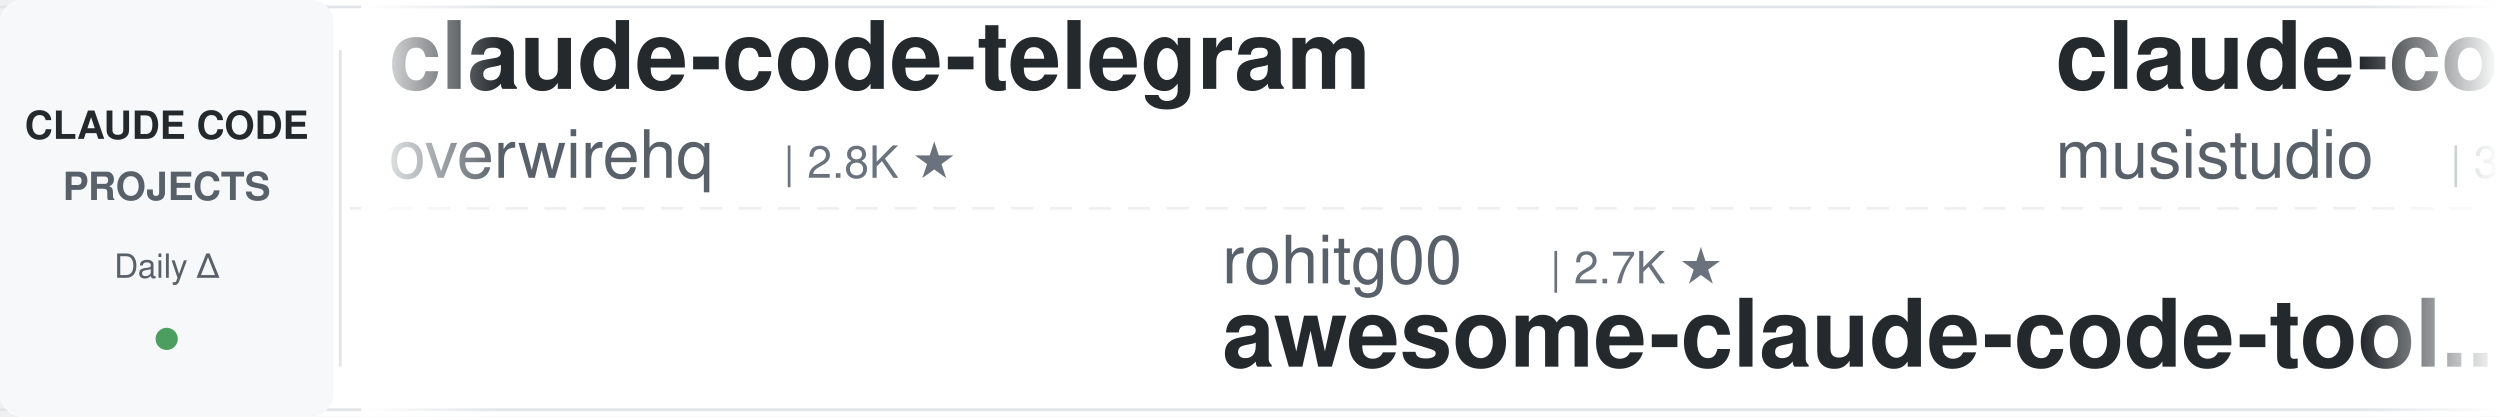
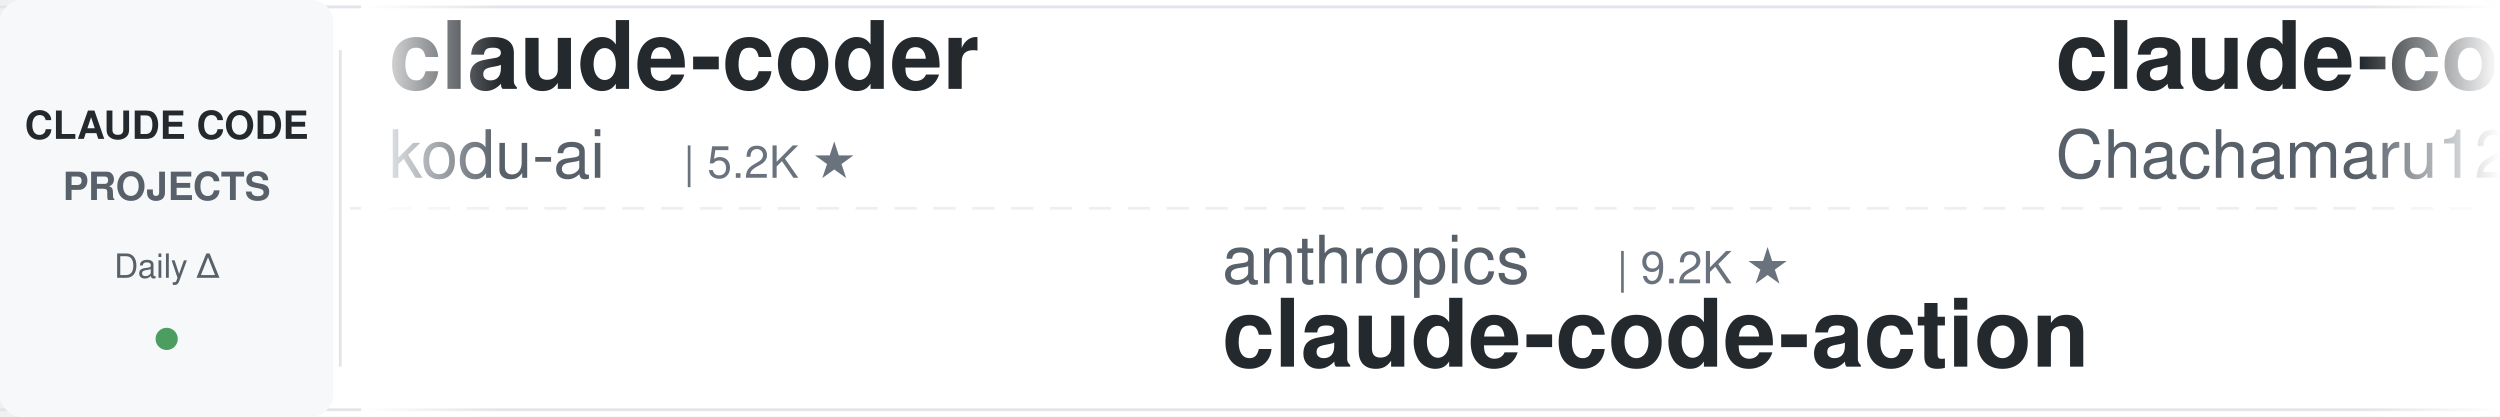
<svg xmlns="http://www.w3.org/2000/svg" width="900" height="150">
  <defs>
    <linearGradient id="leftFade" x1="0%" y1="0%" x2="100%" y2="0%">
      <stop offset="0%" style="stop-color:#ffffff;stop-opacity:1" />
      <stop offset="100%" style="stop-color:#ffffff;stop-opacity:0" />
    </linearGradient>
    <linearGradient id="rightFade" x1="0%" y1="0%" x2="100%" y2="0%">
      <stop offset="0%" style="stop-color:#ffffff;stop-opacity:0" />
      <stop offset="100%" style="stop-color:#ffffff;stop-opacity:1" />
    </linearGradient>
  </defs>
  <rect width="900" height="150" fill="#ffffff" rx="8" />
  <rect x="0" y="2" width="900" height="1" fill="#e1e4e8" />
  <rect x="0" y="147" width="900" height="1" fill="#e1e4e8" />
  <line x1="0" y1="75" x2="900" y2="75" stroke="#e1e4e8" stroke-width="1" stroke-dasharray="8 6" opacity="0.6" />
  <rect x="0" y="0" width="120" height="150" fill="#f6f8fa" rx="8" />
  <text x="60" y="50" font-family="-apple-system, BlinkMacSystemFont, 'Segoe UI', Helvetica, Arial, sans-serif" font-size="14" font-weight="600" fill="#24292e" text-anchor="middle">CLAUDE CODE</text>
  <text x="60" y="72" font-family="-apple-system, BlinkMacSystemFont, 'Segoe UI', Helvetica, Arial, sans-serif" font-size="14" font-weight="600" fill="#586069" text-anchor="middle">PROJECTS</text>
  <text x="60" y="100" font-family="-apple-system, BlinkMacSystemFont, 'Segoe UI', Helvetica, Arial, sans-serif" font-size="12" font-weight="500" fill="#586069" text-anchor="middle">Daily Δ</text>
  <circle cx="60" cy="122" r="4" fill="#22863a" opacity="0.8" />
  <rect x="122" y="18" width="1" height="114" fill="#e1e4e8" />
  <clipPath id="tickerClip">
    <rect x="130" y="0" width="770" height="150" />
  </clipPath>
  <g clip-path="url(#tickerClip)">
    <g id="tickerItems">
      <animateTransform attributeName="transform" attributeType="XML" type="translate" from="0 0" to="-3000 0" dur="54s" repeatCount="indefinite" />
      <g transform="translate(0, 0)">
-         <text x="140" y="32" font-family="-apple-system, BlinkMacSystemFont, 'Segoe UI', Helvetica, Arial, sans-serif" font-size="34" font-weight="600" fill="#24292e">claude-code-telegram</text>
-         <text x="140" y="64" font-family="-apple-system, BlinkMacSystemFont, 'Segoe UI', Helvetica, Arial, sans-serif" font-size="24" font-weight="400" fill="#586069">overwirehq</text>
-         <text x="282" y="64" font-family="-apple-system, BlinkMacSystemFont, 'Segoe UI', Helvetica, Arial, sans-serif" font-size="16" font-weight="500" fill="#6a737d">| 2.8K ★</text>
+         <text x="140" y="32" font-family="-apple-system, BlinkMacSystemFont, 'Segoe UI', Helvetica, Arial, sans-serif" font-size="34" font-weight="600" fill="#24292e">claude-coder</text>
+         <text x="140" y="64" font-family="-apple-system, BlinkMacSystemFont, 'Segoe UI', Helvetica, Arial, sans-serif" font-size="24" font-weight="400" fill="#586069">kodu-ai</text>
+         <text x="246" y="64" font-family="-apple-system, BlinkMacSystemFont, 'Segoe UI', Helvetica, Arial, sans-serif" font-size="16" font-weight="500" fill="#6a737d">| 5.2K ★</text>
      </g>
      <g transform="translate(300, 0)">
-         <text x="140" y="102" font-family="-apple-system, BlinkMacSystemFont, 'Segoe UI', Helvetica, Arial, sans-serif" font-size="24" font-weight="400" fill="#586069">rohitg00</text>
-         <text x="258" y="102" font-family="-apple-system, BlinkMacSystemFont, 'Segoe UI', Helvetica, Arial, sans-serif" font-size="16" font-weight="500" fill="#6a737d">| 2.7K ★</text>
-         <text x="140" y="132" font-family="-apple-system, BlinkMacSystemFont, 'Segoe UI', Helvetica, Arial, sans-serif" font-size="34" font-weight="600" fill="#24292e">awesome-claude-code-tool...</text>
+         <text x="140" y="102" font-family="-apple-system, BlinkMacSystemFont, 'Segoe UI', Helvetica, Arial, sans-serif" font-size="24" font-weight="400" fill="#586069">anthropics</text>
+         <text x="282" y="102" font-family="-apple-system, BlinkMacSystemFont, 'Segoe UI', Helvetica, Arial, sans-serif" font-size="16" font-weight="500" fill="#6a737d">| 9.2K ★</text>
+         <text x="140" y="132" font-family="-apple-system, BlinkMacSystemFont, 'Segoe UI', Helvetica, Arial, sans-serif" font-size="34" font-weight="600" fill="#24292e">claude-code-action</text>
      </g>
      <g transform="translate(600, 0)">
-         <text x="140" y="32" font-family="-apple-system, BlinkMacSystemFont, 'Segoe UI', Helvetica, Arial, sans-serif" font-size="34" font-weight="600" fill="#24292e">claude-code-router</text>
-         <text x="140" y="64" font-family="-apple-system, BlinkMacSystemFont, 'Segoe UI', Helvetica, Arial, sans-serif" font-size="24" font-weight="400" fill="#586069">musistudio</text>
-         <text x="282" y="64" font-family="-apple-system, BlinkMacSystemFont, 'Segoe UI', Helvetica, Arial, sans-serif" font-size="16" font-weight="500" fill="#6a737d">| 37.4K ★</text>
+         <text x="140" y="32" font-family="-apple-system, BlinkMacSystemFont, 'Segoe UI', Helvetica, Arial, sans-serif" font-size="34" font-weight="600" fill="#24292e">claude-code-harness</text>
+         <text x="140" y="64" font-family="-apple-system, BlinkMacSystemFont, 'Segoe UI', Helvetica, Arial, sans-serif" font-size="24" font-weight="400" fill="#586069">Chachamaru127</text>
+         <text x="318" y="64" font-family="-apple-system, BlinkMacSystemFont, 'Segoe UI', Helvetica, Arial, sans-serif" font-size="16" font-weight="500" fill="#6a737d">| 3.1K ★</text>
      </g>
      <g transform="translate(900, 0)">
-         <text x="140" y="102" font-family="-apple-system, BlinkMacSystemFont, 'Segoe UI', Helvetica, Arial, sans-serif" font-size="24" font-weight="400" fill="#586069">Cranot</text>
-         <text x="234" y="102" font-family="-apple-system, BlinkMacSystemFont, 'Segoe UI', Helvetica, Arial, sans-serif" font-size="16" font-weight="500" fill="#6a737d">| 2.9K ★</text>
-         <text x="140" y="132" font-family="-apple-system, BlinkMacSystemFont, 'Segoe UI', Helvetica, Arial, sans-serif" font-size="34" font-weight="600" fill="#24292e">claude-code-guide</text>
+         <text x="140" y="102" font-family="-apple-system, BlinkMacSystemFont, 'Segoe UI', Helvetica, Arial, sans-serif" font-size="24" font-weight="400" fill="#586069">https-deeplearning-ai</text>
+         <text x="414" y="102" font-family="-apple-system, BlinkMacSystemFont, 'Segoe UI', Helvetica, Arial, sans-serif" font-size="16" font-weight="500" fill="#6a737d">| 554 ★</text>
+         <text x="140" y="132" font-family="-apple-system, BlinkMacSystemFont, 'Segoe UI', Helvetica, Arial, sans-serif" font-size="34" font-weight="600" fill="#24292e">sc-claude-code-files</text>
      </g>
      <g transform="translate(1200, 0)">
+         <text x="140" y="32" font-family="-apple-system, BlinkMacSystemFont, 'Segoe UI', Helvetica, Arial, sans-serif" font-size="34" font-weight="600" fill="#24292e">claude_codex_bridge</text>
+         <text x="140" y="64" font-family="-apple-system, BlinkMacSystemFont, 'Segoe UI', Helvetica, Arial, sans-serif" font-size="24" font-weight="400" fill="#586069">SeemSeam</text>
+         <text x="258" y="64" font-family="-apple-system, BlinkMacSystemFont, 'Segoe UI', Helvetica, Arial, sans-serif" font-size="16" font-weight="500" fill="#6a737d">| 3.5K ★</text>
+       </g>
+       <g transform="translate(1500, 0)">
+         <text x="140" y="102" font-family="-apple-system, BlinkMacSystemFont, 'Segoe UI', Helvetica, Arial, sans-serif" font-size="24" font-weight="400" fill="#586069">alejandrobalderas</text>
+         <text x="366" y="102" font-family="-apple-system, BlinkMacSystemFont, 'Segoe UI', Helvetica, Arial, sans-serif" font-size="16" font-weight="500" fill="#6a737d">| 2.9K ★</text>
+         <text x="140" y="132" font-family="-apple-system, BlinkMacSystemFont, 'Segoe UI', Helvetica, Arial, sans-serif" font-size="34" font-weight="600" fill="#24292e">claude-code-from-source</text>
+       </g>
+       <g transform="translate(1800, 0)">
        <text x="140" y="32" font-family="-apple-system, BlinkMacSystemFont, 'Segoe UI', Helvetica, Arial, sans-serif" font-size="34" font-weight="600" fill="#24292e">claude-code-infrastructu...</text>
        <text x="140" y="64" font-family="-apple-system, BlinkMacSystemFont, 'Segoe UI', Helvetica, Arial, sans-serif" font-size="24" font-weight="400" fill="#586069">diet103</text>
        <text x="246" y="64" font-family="-apple-system, BlinkMacSystemFont, 'Segoe UI', Helvetica, Arial, sans-serif" font-size="16" font-weight="500" fill="#6a737d">| 10.0K ★</text>
      </g>
-       <g transform="translate(1500, 0)">
-         <text x="140" y="102" font-family="-apple-system, BlinkMacSystemFont, 'Segoe UI', Helvetica, Arial, sans-serif" font-size="24" font-weight="400" fill="#586069">SeemSeam</text>
-         <text x="258" y="102" font-family="-apple-system, BlinkMacSystemFont, 'Segoe UI', Helvetica, Arial, sans-serif" font-size="16" font-weight="500" fill="#6a737d">| 3.5K ★</text>
-         <text x="140" y="132" font-family="-apple-system, BlinkMacSystemFont, 'Segoe UI', Helvetica, Arial, sans-serif" font-size="34" font-weight="600" fill="#24292e">claude_codex_bridge</text>
+       <g transform="translate(2100, 0)">
+         <text x="140" y="102" font-family="-apple-system, BlinkMacSystemFont, 'Segoe UI', Helvetica, Arial, sans-serif" font-size="24" font-weight="400" fill="#586069">Alishahryar1</text>
+         <text x="306" y="102" font-family="-apple-system, BlinkMacSystemFont, 'Segoe UI', Helvetica, Arial, sans-serif" font-size="16" font-weight="500" fill="#6a737d">| 56.0K ★</text>
+         <text x="140" y="132" font-family="-apple-system, BlinkMacSystemFont, 'Segoe UI', Helvetica, Arial, sans-serif" font-size="34" font-weight="600" fill="#24292e">free-claude-code</text>
      </g>
-       <g transform="translate(1800, 0)">
+       <g transform="translate(2400, 0)">
        <text x="140" y="32" font-family="-apple-system, BlinkMacSystemFont, 'Segoe UI', Helvetica, Arial, sans-serif" font-size="34" font-weight="600" fill="#24292e">claude-code-guide</text>
        <text x="140" y="64" font-family="-apple-system, BlinkMacSystemFont, 'Segoe UI', Helvetica, Arial, sans-serif" font-size="24" font-weight="400" fill="#586069">zebbern</text>
        <text x="246" y="64" font-family="-apple-system, BlinkMacSystemFont, 'Segoe UI', Helvetica, Arial, sans-serif" font-size="16" font-weight="500" fill="#6a737d">| 4.6K ★</text>
      </g>
-       <g transform="translate(2100, 0)">
-         <text x="140" y="102" font-family="-apple-system, BlinkMacSystemFont, 'Segoe UI', Helvetica, Arial, sans-serif" font-size="24" font-weight="400" fill="#586069">lintsinghua</text>
-         <text x="294" y="102" font-family="-apple-system, BlinkMacSystemFont, 'Segoe UI', Helvetica, Arial, sans-serif" font-size="16" font-weight="500" fill="#6a737d">| 4.3K ★</text>
-         <text x="140" y="132" font-family="-apple-system, BlinkMacSystemFont, 'Segoe UI', Helvetica, Arial, sans-serif" font-size="34" font-weight="600" fill="#24292e">claude-code-book</text>
-       </g>
-       <g transform="translate(2400, 0)">
-         <text x="140" y="32" font-family="-apple-system, BlinkMacSystemFont, 'Segoe UI', Helvetica, Arial, sans-serif" font-size="34" font-weight="600" fill="#24292e">claude-code-base-action</text>
-         <text x="140" y="64" font-family="-apple-system, BlinkMacSystemFont, 'Segoe UI', Helvetica, Arial, sans-serif" font-size="24" font-weight="400" fill="#586069">anthropics</text>
-         <text x="282" y="64" font-family="-apple-system, BlinkMacSystemFont, 'Segoe UI', Helvetica, Arial, sans-serif" font-size="16" font-weight="500" fill="#6a737d">| 992 ★</text>
-       </g>
      <g transform="translate(2700, 0)">
-         <text x="140" y="102" font-family="-apple-system, BlinkMacSystemFont, 'Segoe UI', Helvetica, Arial, sans-serif" font-size="24" font-weight="400" fill="#586069">AprilNEA</text>
-         <text x="258" y="102" font-family="-apple-system, BlinkMacSystemFont, 'Segoe UI', Helvetica, Arial, sans-serif" font-size="16" font-weight="500" fill="#6a737d">| 391 ★</text>
-         <text x="140" y="132" font-family="-apple-system, BlinkMacSystemFont, 'Segoe UI', Helvetica, Arial, sans-serif" font-size="34" font-weight="600" fill="#24292e">claude-code-source</text>
+         <text x="140" y="102" font-family="-apple-system, BlinkMacSystemFont, 'Segoe UI', Helvetica, Arial, sans-serif" font-size="24" font-weight="400" fill="#586069">Donchitos</text>
+         <text x="270" y="102" font-family="-apple-system, BlinkMacSystemFont, 'Segoe UI', Helvetica, Arial, sans-serif" font-size="16" font-weight="500" fill="#6a737d">| 25.5K ★</text>
+         <text x="140" y="132" font-family="-apple-system, BlinkMacSystemFont, 'Segoe UI', Helvetica, Arial, sans-serif" font-size="34" font-weight="600" fill="#24292e">Claude-Code-Game-Studios</text>
      </g>
      <g transform="translate(3000, 0)">
-         <text x="140" y="32" font-family="-apple-system, BlinkMacSystemFont, 'Segoe UI', Helvetica, Arial, sans-serif" font-size="34" font-weight="600" fill="#24292e">claude-code-telegram</text>
-         <text x="140" y="64" font-family="-apple-system, BlinkMacSystemFont, 'Segoe UI', Helvetica, Arial, sans-serif" font-size="24" font-weight="400" fill="#586069">overwirehq</text>
-         <text x="282" y="64" font-family="-apple-system, BlinkMacSystemFont, 'Segoe UI', Helvetica, Arial, sans-serif" font-size="16" font-weight="500" fill="#6a737d">| 2.8K ★</text>
+         <text x="140" y="32" font-family="-apple-system, BlinkMacSystemFont, 'Segoe UI', Helvetica, Arial, sans-serif" font-size="34" font-weight="600" fill="#24292e">claude-coder</text>
+         <text x="140" y="64" font-family="-apple-system, BlinkMacSystemFont, 'Segoe UI', Helvetica, Arial, sans-serif" font-size="24" font-weight="400" fill="#586069">kodu-ai</text>
+         <text x="246" y="64" font-family="-apple-system, BlinkMacSystemFont, 'Segoe UI', Helvetica, Arial, sans-serif" font-size="16" font-weight="500" fill="#6a737d">| 5.2K ★</text>
      </g>
      <g transform="translate(3300, 0)">
-         <text x="140" y="102" font-family="-apple-system, BlinkMacSystemFont, 'Segoe UI', Helvetica, Arial, sans-serif" font-size="24" font-weight="400" fill="#586069">rohitg00</text>
-         <text x="258" y="102" font-family="-apple-system, BlinkMacSystemFont, 'Segoe UI', Helvetica, Arial, sans-serif" font-size="16" font-weight="500" fill="#6a737d">| 2.7K ★</text>
-         <text x="140" y="132" font-family="-apple-system, BlinkMacSystemFont, 'Segoe UI', Helvetica, Arial, sans-serif" font-size="34" font-weight="600" fill="#24292e">awesome-claude-code-tool...</text>
+         <text x="140" y="102" font-family="-apple-system, BlinkMacSystemFont, 'Segoe UI', Helvetica, Arial, sans-serif" font-size="24" font-weight="400" fill="#586069">anthropics</text>
+         <text x="282" y="102" font-family="-apple-system, BlinkMacSystemFont, 'Segoe UI', Helvetica, Arial, sans-serif" font-size="16" font-weight="500" fill="#6a737d">| 9.2K ★</text>
+         <text x="140" y="132" font-family="-apple-system, BlinkMacSystemFont, 'Segoe UI', Helvetica, Arial, sans-serif" font-size="34" font-weight="600" fill="#24292e">claude-code-action</text>
      </g>
      <g transform="translate(3600, 0)">
-         <text x="140" y="32" font-family="-apple-system, BlinkMacSystemFont, 'Segoe UI', Helvetica, Arial, sans-serif" font-size="34" font-weight="600" fill="#24292e">claude-code-router</text>
-         <text x="140" y="64" font-family="-apple-system, BlinkMacSystemFont, 'Segoe UI', Helvetica, Arial, sans-serif" font-size="24" font-weight="400" fill="#586069">musistudio</text>
-         <text x="282" y="64" font-family="-apple-system, BlinkMacSystemFont, 'Segoe UI', Helvetica, Arial, sans-serif" font-size="16" font-weight="500" fill="#6a737d">| 37.4K ★</text>
+         <text x="140" y="32" font-family="-apple-system, BlinkMacSystemFont, 'Segoe UI', Helvetica, Arial, sans-serif" font-size="34" font-weight="600" fill="#24292e">claude-code-harness</text>
+         <text x="140" y="64" font-family="-apple-system, BlinkMacSystemFont, 'Segoe UI', Helvetica, Arial, sans-serif" font-size="24" font-weight="400" fill="#586069">Chachamaru127</text>
+         <text x="318" y="64" font-family="-apple-system, BlinkMacSystemFont, 'Segoe UI', Helvetica, Arial, sans-serif" font-size="16" font-weight="500" fill="#6a737d">| 3.1K ★</text>
      </g>
      <g transform="translate(3900, 0)">
-         <text x="140" y="102" font-family="-apple-system, BlinkMacSystemFont, 'Segoe UI', Helvetica, Arial, sans-serif" font-size="24" font-weight="400" fill="#586069">Cranot</text>
-         <text x="234" y="102" font-family="-apple-system, BlinkMacSystemFont, 'Segoe UI', Helvetica, Arial, sans-serif" font-size="16" font-weight="500" fill="#6a737d">| 2.9K ★</text>
-         <text x="140" y="132" font-family="-apple-system, BlinkMacSystemFont, 'Segoe UI', Helvetica, Arial, sans-serif" font-size="34" font-weight="600" fill="#24292e">claude-code-guide</text>
+         <text x="140" y="102" font-family="-apple-system, BlinkMacSystemFont, 'Segoe UI', Helvetica, Arial, sans-serif" font-size="24" font-weight="400" fill="#586069">https-deeplearning-ai</text>
+         <text x="414" y="102" font-family="-apple-system, BlinkMacSystemFont, 'Segoe UI', Helvetica, Arial, sans-serif" font-size="16" font-weight="500" fill="#6a737d">| 554 ★</text>
+         <text x="140" y="132" font-family="-apple-system, BlinkMacSystemFont, 'Segoe UI', Helvetica, Arial, sans-serif" font-size="34" font-weight="600" fill="#24292e">sc-claude-code-files</text>
      </g>
    </g>
  </g>
  <rect x="130" y="0" width="50" height="150" fill="url(#leftFade)" />
  <rect x="850" y="0" width="50" height="150" fill="url(#rightFade)" />
</svg>
